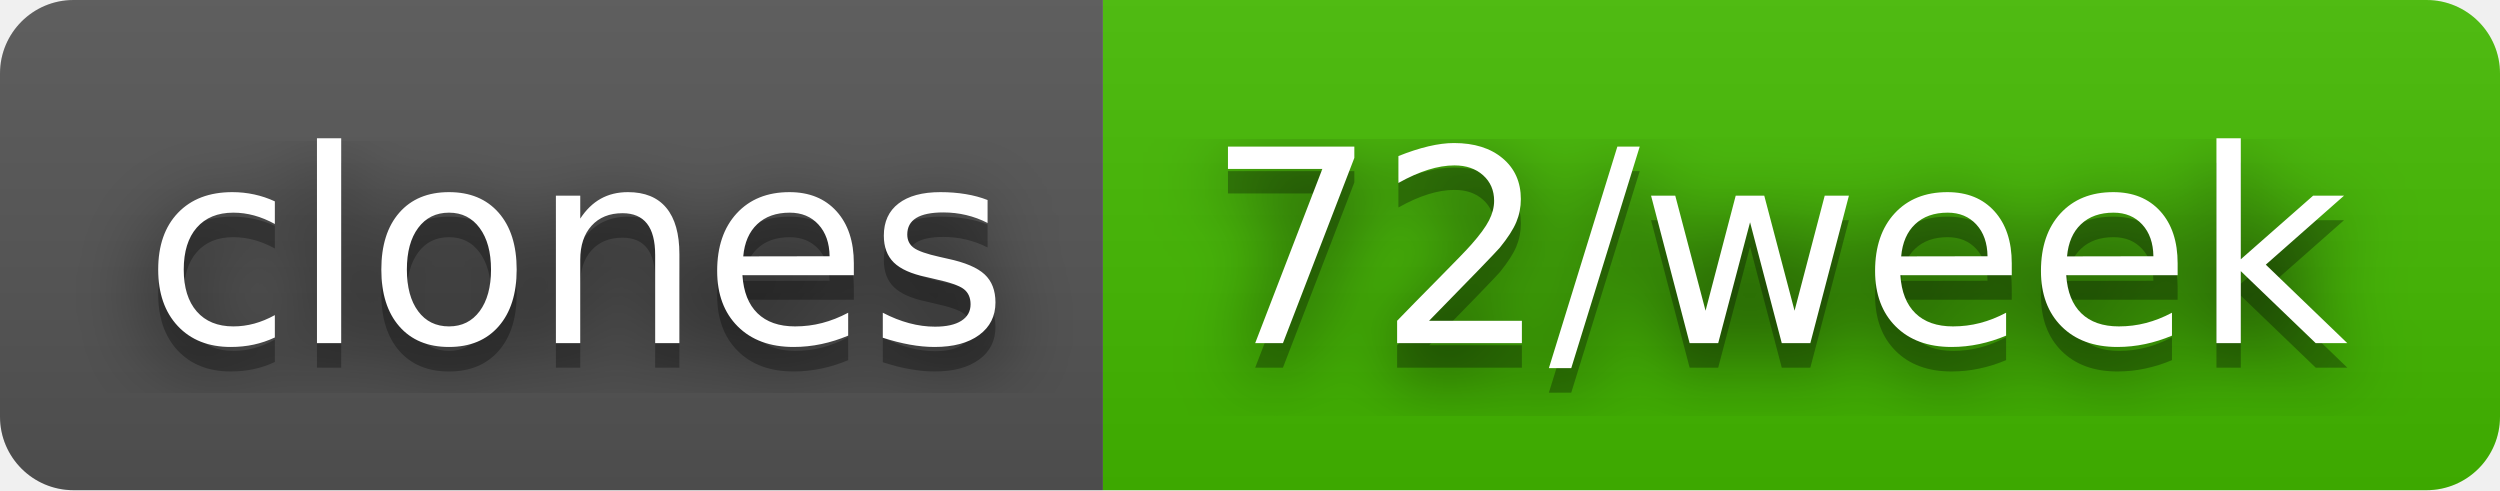
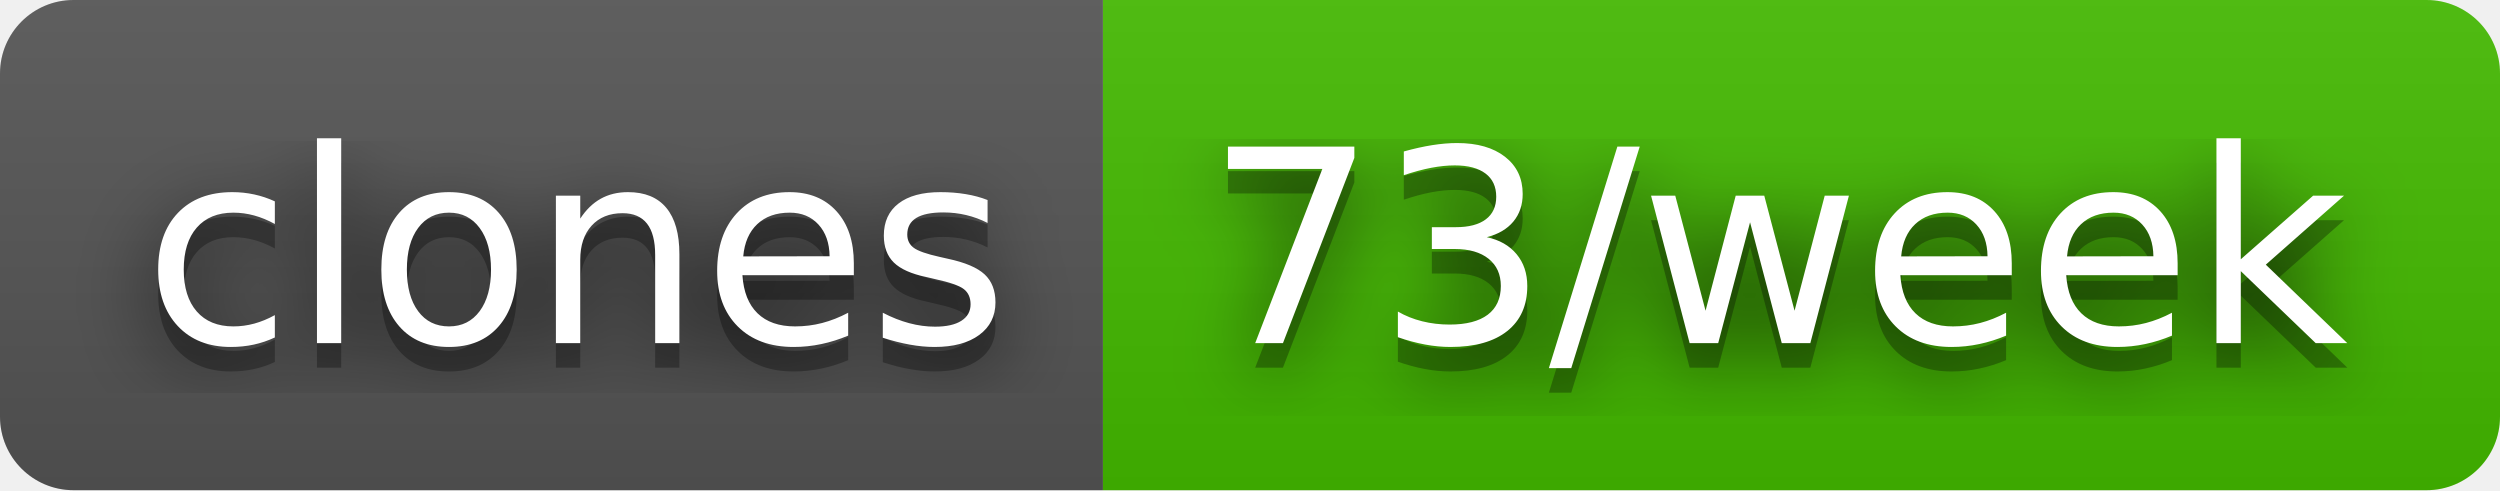
- <svg xmlns="http://www.w3.org/2000/svg" width="102" height="20" role="img" aria-label="clones: 72/week">
+ <svg xmlns="http://www.w3.org/2000/svg" width="102" height="20" role="img" aria-label="clones: 73/week">
  <filter id="blur">
    <feGaussianBlur stdDeviation="16" />
  </filter>
  <linearGradient id="s" x2="0" y2="100%">
    <stop offset="0" stop-color="#bbb" stop-opacity=".1" />
    <stop offset="1" stop-opacity=".1" />
  </linearGradient>
  <clipPath id="r">
    <rect width="102" height="20" rx="3" />
  </clipPath>
  <g clip-path="url(#r)">
    <rect width="45" height="20" fill="#555" />
    <rect x="45" width="57" height="20" fill="#4b0" />
    <rect width="102" height="20" fill="url(#s)" />
  </g>
  <g fill="#fff" text-anchor="middle" font-family="Verdana,Geneva,DejaVu Sans,sans-serif" text-rendering="geometricPrecision" font-size="110">
    <g transform="scale(.1)">
      <g aria-hidden="true" fill="#010101">
        <text x="235" y="150" fill-opacity=".8" filter="url(#blur)" textLength="350">clones</text>
        <text x="235" y="150" fill-opacity=".3" textLength="350">clones</text>
      </g>
      <text x="235" y="140" textLength="350">clones</text>
    </g>
    <g transform="scale(.1)">
      <g aria-hidden="true" fill="#010101">
-         <text x="725" y="150" fill-opacity=".8" filter="url(#blur)" textLength="470">72/week</text>
-         <text x="725" y="150" fill-opacity=".3" textLength="470">72/week</text>
+         <text x="725" y="150" fill-opacity=".8" filter="url(#blur)" textLength="470">73/week</text>
+         <text x="725" y="150" fill-opacity=".3" textLength="470">73/week</text>
      </g>
-       <text x="725" y="140" textLength="470">72/week</text>
+       <text x="725" y="140" textLength="470">73/week</text>
    </g>
  </g>
</svg>
